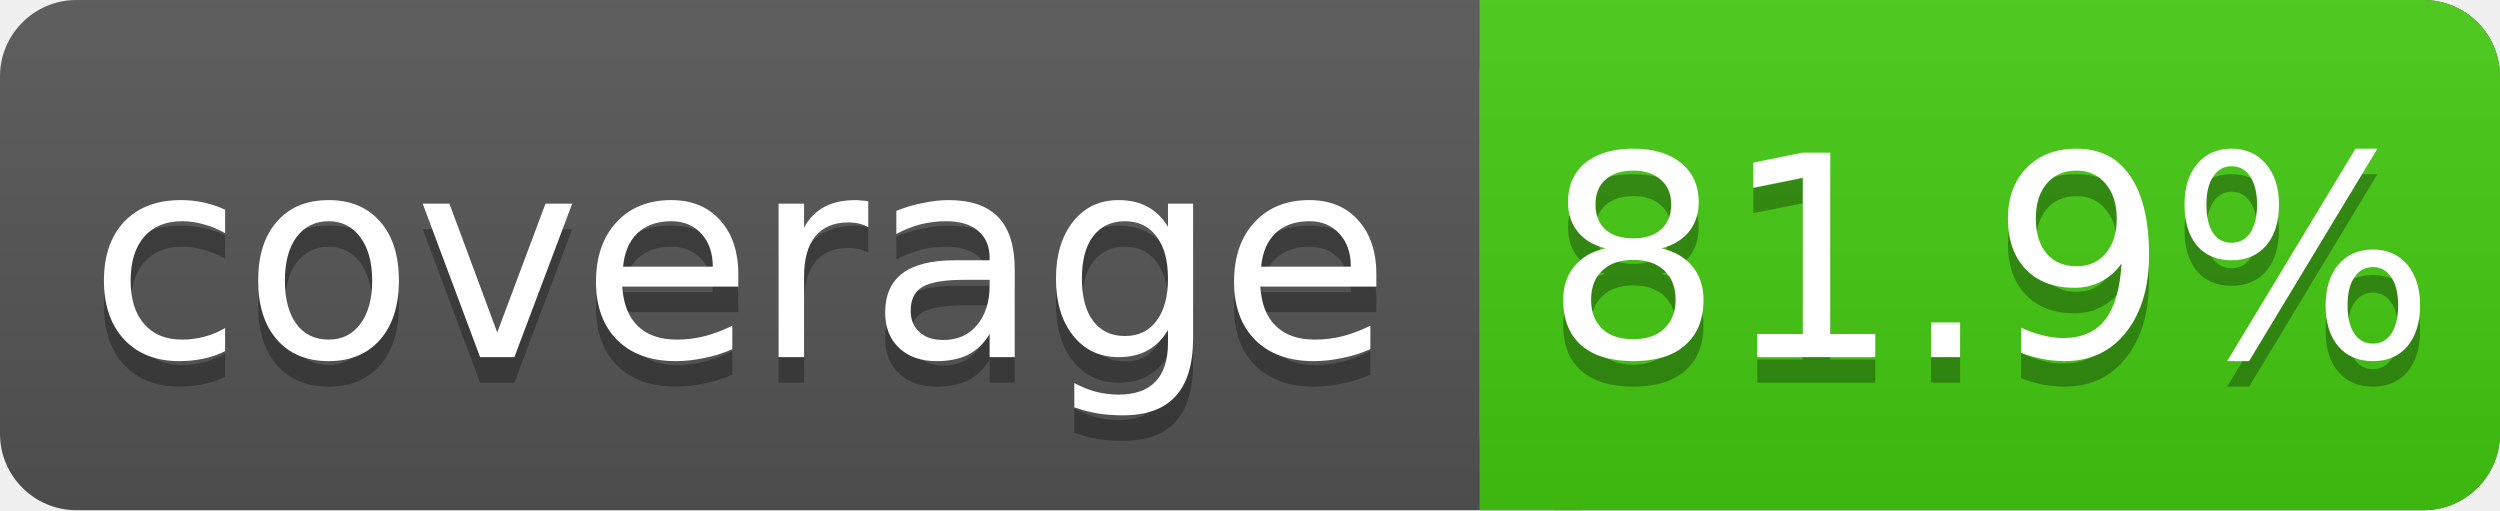
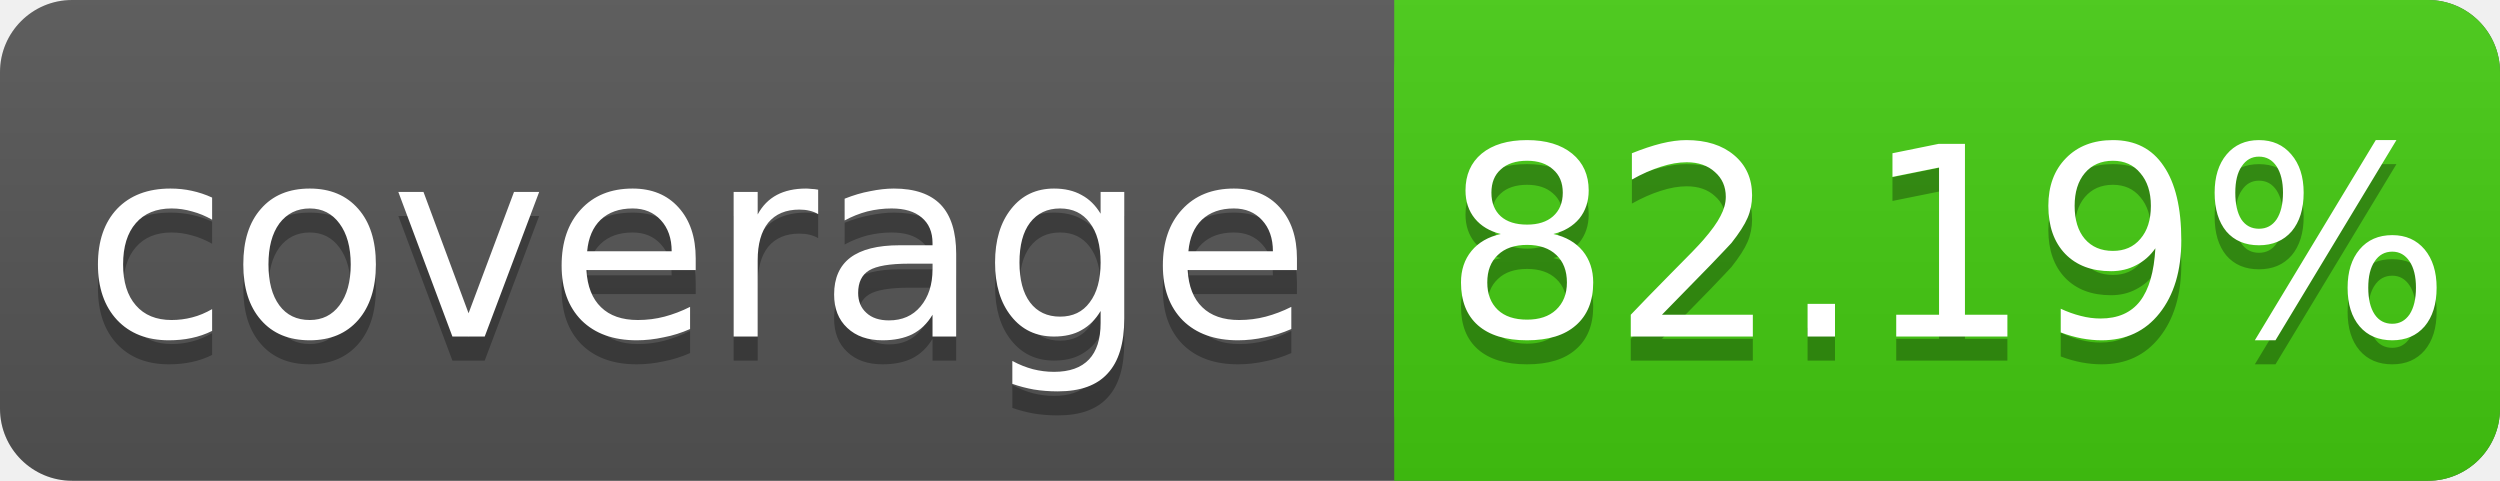
- <svg xmlns="http://www.w3.org/2000/svg" width="98" height="20">
+ <svg xmlns="http://www.w3.org/2000/svg" width="104" height="20">
  <linearGradient id="s" x2="0" y2="100%">
    <stop offset="0" stop-color="#bbb" stop-opacity=".1" />
    <stop offset="1" stop-opacity=".1" />
  </linearGradient>
-   <rect rx="3" width="98" height="20" fill="#555" />
-   <rect rx="3" x="58" width="40" height="20" fill="#4c1" />
+   <rect rx="3" width="104" height="20" fill="#555" />
+   <rect rx="3" x="58" width="46" height="20" fill="#4c1" />
  <rect x="58" width="4" height="20" fill="#4c1" />
-   <rect rx="3" width="98" height="20" fill="url(#s)" />
+   <rect rx="3" width="104" height="20" fill="url(#s)" />
  <g fill="#fff" text-anchor="middle" font-family="DejaVu Sans,Verdana,Geneva,sans-serif" font-size="11">
    <text x="29" y="15" fill="#010101" fill-opacity=".3">coverage</text>
    <text x="29" y="14">coverage</text>
-     <text x="78" y="15" fill="#010101" fill-opacity=".3">81.9%</text>
-     <text x="78" y="14">81.9%</text>
+     <text x="81" y="15" fill="#010101" fill-opacity=".3">82.19%</text>
+     <text x="81" y="14">82.19%</text>
  </g>
</svg>
